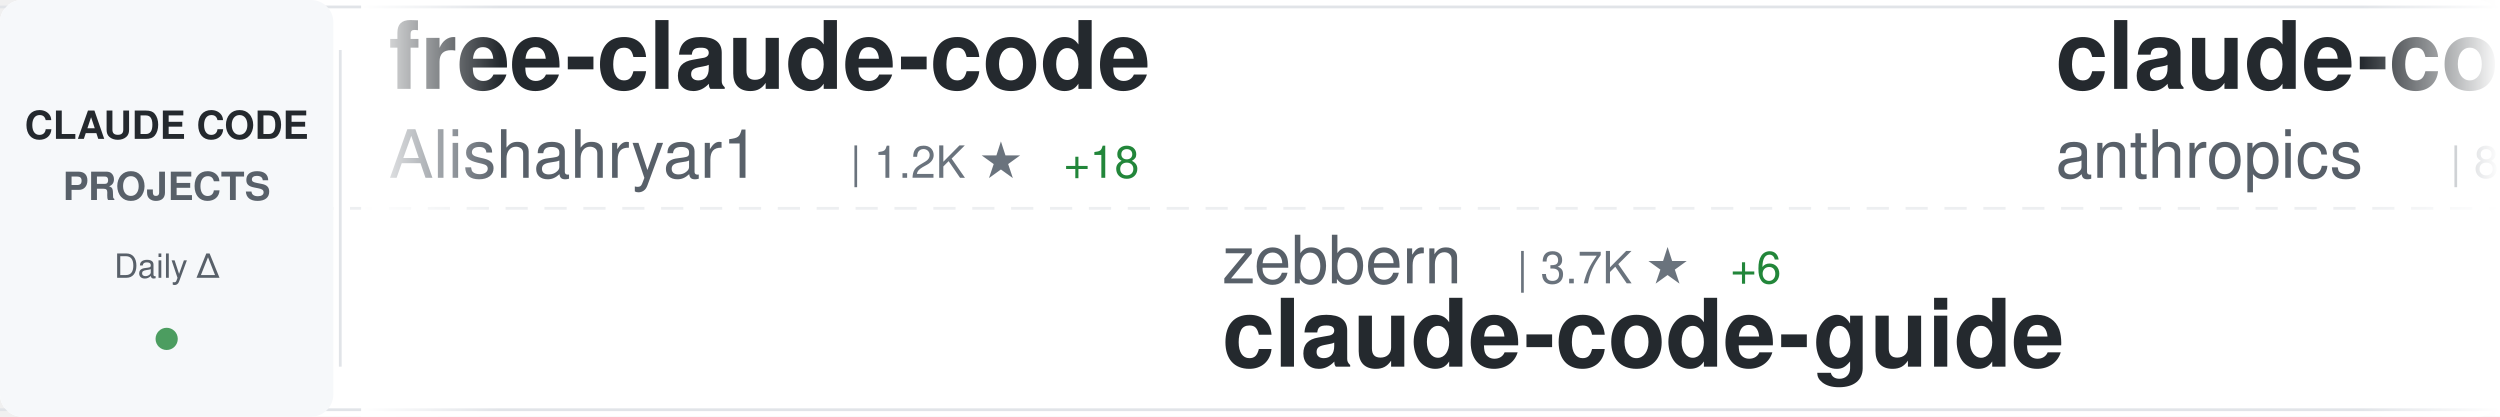
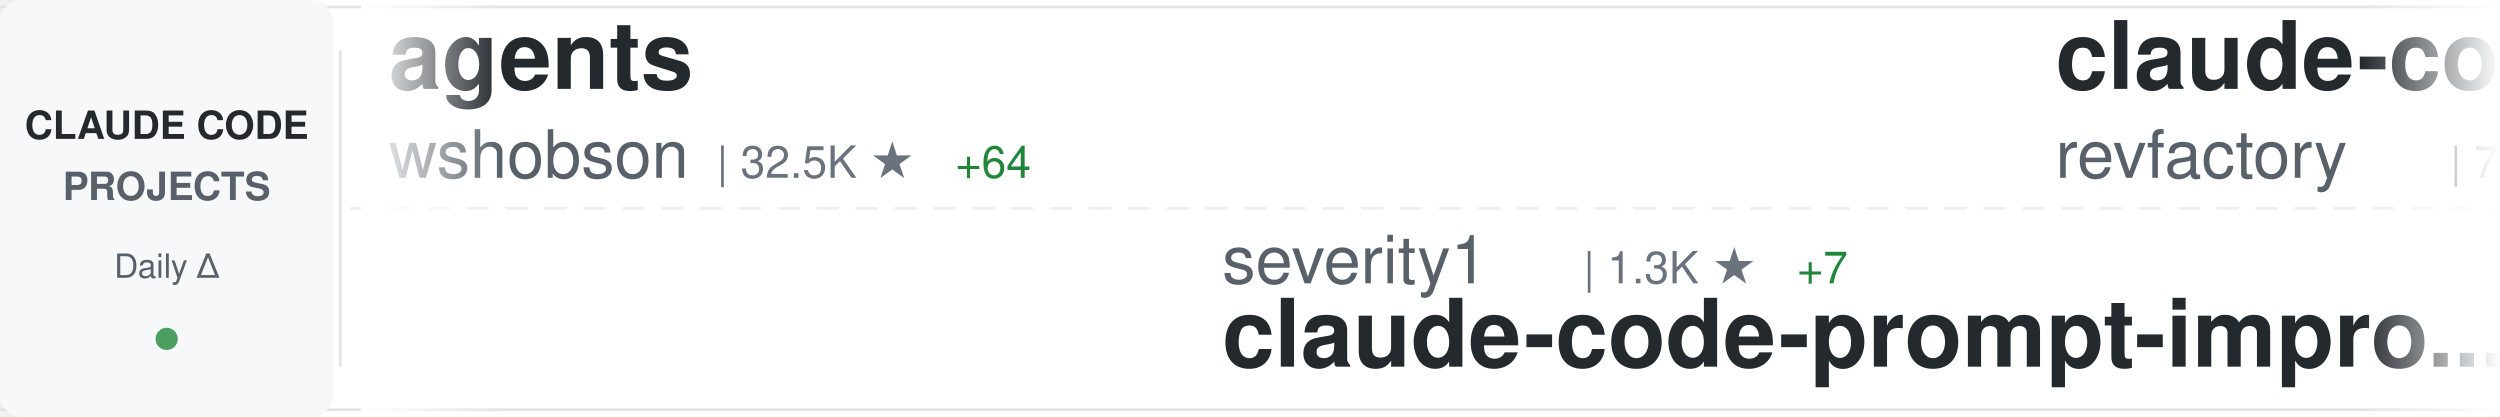
<svg xmlns="http://www.w3.org/2000/svg" width="900" height="150">
  <defs>
    <linearGradient id="awesomeLeftFade" x1="0%" y1="0%" x2="100%" y2="0%">
      <stop offset="0%" style="stop-color:#ffffff;stop-opacity:1" />
      <stop offset="100%" style="stop-color:#ffffff;stop-opacity:0" />
    </linearGradient>
    <linearGradient id="awesomeRightFade" x1="0%" y1="0%" x2="100%" y2="0%">
      <stop offset="0%" style="stop-color:#ffffff;stop-opacity:0" />
      <stop offset="100%" style="stop-color:#ffffff;stop-opacity:1" />
    </linearGradient>
  </defs>
  <rect width="900" height="150" fill="#ffffff" rx="8" />
  <rect x="0" y="2" width="900" height="1" fill="#e1e4e8" />
  <rect x="0" y="147" width="900" height="1" fill="#e1e4e8" />
  <line x1="0" y1="75" x2="900" y2="75" stroke="#e1e4e8" stroke-width="1" stroke-dasharray="8 6" opacity="0.6" />
  <rect x="0" y="0" width="120" height="150" fill="#f6f8fa" rx="8" />
  <text x="60" y="50" font-family="-apple-system, BlinkMacSystemFont, 'Segoe UI', Helvetica, Arial, sans-serif" font-size="14" font-weight="600" fill="#24292e" text-anchor="middle">CLAUDE CODE</text>
  <text x="60" y="72" font-family="-apple-system, BlinkMacSystemFont, 'Segoe UI', Helvetica, Arial, sans-serif" font-size="14" font-weight="600" fill="#586069" text-anchor="middle">PROJECTS</text>
  <text x="60" y="100" font-family="-apple-system, BlinkMacSystemFont, 'Segoe UI', Helvetica, Arial, sans-serif" font-size="12" font-weight="500" fill="#586069" text-anchor="middle">Daily Δ</text>
  <circle cx="60" cy="122" r="4" fill="#22863a" opacity="0.8" />
  <rect x="122" y="18" width="1" height="114" fill="#e1e4e8" />
  <clipPath id="awesomeTickerClip">
    <rect x="130" y="0" width="770" height="150" />
  </clipPath>
  <g clip-path="url(#awesomeTickerClip)">
    <g id="awesomeTickerItems">
      <animateTransform attributeName="transform" attributeType="XML" type="translate" from="0 0" to="-3000 0" dur="54s" repeatCount="indefinite" />
      <g transform="translate(0, 0)">
-         <text x="140" y="32" font-family="-apple-system, BlinkMacSystemFont, 'Segoe UI', Helvetica, Arial, sans-serif" font-size="34" font-weight="600" fill="#24292e">free-claude-code</text>
-         <text x="140" y="64" font-family="-apple-system, BlinkMacSystemFont, 'Segoe UI', Helvetica, Arial, sans-serif" font-size="24" font-weight="400" fill="#586069">Alishahryar1</text>
-         <text x="306" y="64" font-family="-apple-system, BlinkMacSystemFont, 'Segoe UI', Helvetica, Arial, sans-serif" font-size="16" font-weight="500" fill="#6a737d">| 1.2K ★</text>
-         <text x="383" y="64" font-family="-apple-system, BlinkMacSystemFont, 'Segoe UI', Helvetica, Arial, sans-serif" font-size="16" font-weight="500" fill="#22863a"> +18</text>
+         <text x="140" y="32" font-family="-apple-system, BlinkMacSystemFont, 'Segoe UI', Helvetica, Arial, sans-serif" font-size="34" font-weight="600" fill="#24292e">agents</text>
+         <text x="140" y="64" font-family="-apple-system, BlinkMacSystemFont, 'Segoe UI', Helvetica, Arial, sans-serif" font-size="24" font-weight="400" fill="#586069">wshobson</text>
+         <text x="258" y="64" font-family="-apple-system, BlinkMacSystemFont, 'Segoe UI', Helvetica, Arial, sans-serif" font-size="16" font-weight="500" fill="#6a737d">| 32.5K ★</text>
+         <text x="344" y="64" font-family="-apple-system, BlinkMacSystemFont, 'Segoe UI', Helvetica, Arial, sans-serif" font-size="16" font-weight="500" fill="#22863a"> +64</text>
      </g>
      <g transform="translate(300, 0)">
-         <text x="140" y="102" font-family="-apple-system, BlinkMacSystemFont, 'Segoe UI', Helvetica, Arial, sans-serif" font-size="24" font-weight="400" fill="#586069">zebbern</text>
-         <text x="246" y="102" font-family="-apple-system, BlinkMacSystemFont, 'Segoe UI', Helvetica, Arial, sans-serif" font-size="16" font-weight="500" fill="#6a737d">| 3.7K ★</text>
-         <text x="323" y="102" font-family="-apple-system, BlinkMacSystemFont, 'Segoe UI', Helvetica, Arial, sans-serif" font-size="16" font-weight="500" fill="#22863a"> +6</text>
-         <text x="140" y="132" font-family="-apple-system, BlinkMacSystemFont, 'Segoe UI', Helvetica, Arial, sans-serif" font-size="34" font-weight="600" fill="#24292e">claude-code-guide</text>
+         <text x="140" y="102" font-family="-apple-system, BlinkMacSystemFont, 'Segoe UI', Helvetica, Arial, sans-serif" font-size="24" font-weight="400" fill="#586069">severity1</text>
+         <text x="270" y="102" font-family="-apple-system, BlinkMacSystemFont, 'Segoe UI', Helvetica, Arial, sans-serif" font-size="16" font-weight="500" fill="#6a737d">| 1.3K ★</text>
+         <text x="347" y="102" font-family="-apple-system, BlinkMacSystemFont, 'Segoe UI', Helvetica, Arial, sans-serif" font-size="16" font-weight="500" fill="#22863a"> +7</text>
+         <text x="140" y="132" font-family="-apple-system, BlinkMacSystemFont, 'Segoe UI', Helvetica, Arial, sans-serif" font-size="34" font-weight="600" fill="#24292e">claude-code-prompt-impro...</text>
      </g>
      <g transform="translate(600, 0)">
-         <text x="140" y="32" font-family="-apple-system, BlinkMacSystemFont, 'Segoe UI', Helvetica, Arial, sans-serif" font-size="34" font-weight="600" fill="#24292e">claude-code</text>
-         <text x="140" y="64" font-family="-apple-system, BlinkMacSystemFont, 'Segoe UI', Helvetica, Arial, sans-serif" font-size="24" font-weight="400" fill="#586069">anthropics</text>
-         <text x="282" y="64" font-family="-apple-system, BlinkMacSystemFont, 'Segoe UI', Helvetica, Arial, sans-serif" font-size="16" font-weight="500" fill="#6a737d">| 83.8K ★</text>
-         <text x="368" y="64" font-family="-apple-system, BlinkMacSystemFont, 'Segoe UI', Helvetica, Arial, sans-serif" font-size="16" font-weight="500" fill="#22863a"> +347</text>
+         <text x="140" y="32" font-family="-apple-system, BlinkMacSystemFont, 'Segoe UI', Helvetica, Arial, sans-serif" font-size="34" font-weight="600" fill="#24292e">claude-code-mastering</text>
+         <text x="140" y="64" font-family="-apple-system, BlinkMacSystemFont, 'Segoe UI', Helvetica, Arial, sans-serif" font-size="24" font-weight="400" fill="#586069">revfactory</text>
+         <text x="282" y="64" font-family="-apple-system, BlinkMacSystemFont, 'Segoe UI', Helvetica, Arial, sans-serif" font-size="16" font-weight="500" fill="#6a737d">| 766 ★</text>
      </g>
      <g transform="translate(900, 0)">
-         <text x="140" y="102" font-family="-apple-system, BlinkMacSystemFont, 'Segoe UI', Helvetica, Arial, sans-serif" font-size="24" font-weight="400" fill="#586069">darcyegb</text>
-         <text x="258" y="102" font-family="-apple-system, BlinkMacSystemFont, 'Segoe UI', Helvetica, Arial, sans-serif" font-size="16" font-weight="500" fill="#6a737d">| 629 ★</text>
-         <text x="326" y="102" font-family="-apple-system, BlinkMacSystemFont, 'Segoe UI', Helvetica, Arial, sans-serif" font-size="16" font-weight="500" fill="#22863a"> +2</text>
-         <text x="140" y="132" font-family="-apple-system, BlinkMacSystemFont, 'Segoe UI', Helvetica, Arial, sans-serif" font-size="34" font-weight="600" fill="#24292e">ClaudeCodeAgents</text>
+         <text x="140" y="102" font-family="-apple-system, BlinkMacSystemFont, 'Segoe UI', Helvetica, Arial, sans-serif" font-size="24" font-weight="400" fill="#586069">greggh</text>
+         <text x="234" y="102" font-family="-apple-system, BlinkMacSystemFont, 'Segoe UI', Helvetica, Arial, sans-serif" font-size="16" font-weight="500" fill="#6a737d">| 2.0K ★</text>
+         <text x="311" y="102" font-family="-apple-system, BlinkMacSystemFont, 'Segoe UI', Helvetica, Arial, sans-serif" font-size="16" font-weight="500" fill="#22863a"> +1</text>
+         <text x="140" y="132" font-family="-apple-system, BlinkMacSystemFont, 'Segoe UI', Helvetica, Arial, sans-serif" font-size="34" font-weight="600" fill="#24292e">claude-code.nvim</text>
      </g>
      <g transform="translate(1200, 0)">
-         <text x="140" y="32" font-family="-apple-system, BlinkMacSystemFont, 'Segoe UI', Helvetica, Arial, sans-serif" font-size="34" font-weight="600" fill="#24292e">claude-code-requirements...</text>
-         <text x="140" y="64" font-family="-apple-system, BlinkMacSystemFont, 'Segoe UI', Helvetica, Arial, sans-serif" font-size="24" font-weight="400" fill="#586069">rizethereum</text>
-         <text x="294" y="64" font-family="-apple-system, BlinkMacSystemFont, 'Segoe UI', Helvetica, Arial, sans-serif" font-size="16" font-weight="500" fill="#6a737d">| 1.8K ★</text>
+         <text x="140" y="32" font-family="-apple-system, BlinkMacSystemFont, 'Segoe UI', Helvetica, Arial, sans-serif" font-size="34" font-weight="600" fill="#24292e">claude-code-config</text>
+         <text x="140" y="64" font-family="-apple-system, BlinkMacSystemFont, 'Segoe UI', Helvetica, Arial, sans-serif" font-size="24" font-weight="400" fill="#586069">jarrodwatts</text>
+         <text x="294" y="64" font-family="-apple-system, BlinkMacSystemFont, 'Segoe UI', Helvetica, Arial, sans-serif" font-size="16" font-weight="500" fill="#6a737d">| 1.0K ★</text>
+         <text x="371" y="64" font-family="-apple-system, BlinkMacSystemFont, 'Segoe UI', Helvetica, Arial, sans-serif" font-size="16" font-weight="500" fill="#22863a"> +1</text>
      </g>
      <g transform="translate(1500, 0)">
-         <text x="140" y="102" font-family="-apple-system, BlinkMacSystemFont, 'Segoe UI', Helvetica, Arial, sans-serif" font-size="24" font-weight="400" fill="#586069">qwibitai</text>
-         <text x="258" y="102" font-family="-apple-system, BlinkMacSystemFont, 'Segoe UI', Helvetica, Arial, sans-serif" font-size="16" font-weight="500" fill="#6a737d">| 25.8K ★</text>
-         <text x="344" y="102" font-family="-apple-system, BlinkMacSystemFont, 'Segoe UI', Helvetica, Arial, sans-serif" font-size="16" font-weight="500" fill="#22863a"> +100</text>
-         <text x="140" y="132" font-family="-apple-system, BlinkMacSystemFont, 'Segoe UI', Helvetica, Arial, sans-serif" font-size="34" font-weight="600" fill="#24292e">nanoclaw</text>
+         <text x="140" y="102" font-family="-apple-system, BlinkMacSystemFont, 'Segoe UI', Helvetica, Arial, sans-serif" font-size="24" font-weight="400" fill="#586069">edmund-io</text>
+         <text x="270" y="102" font-family="-apple-system, BlinkMacSystemFont, 'Segoe UI', Helvetica, Arial, sans-serif" font-size="16" font-weight="500" fill="#6a737d">| 1.4K ★</text>
+         <text x="347" y="102" font-family="-apple-system, BlinkMacSystemFont, 'Segoe UI', Helvetica, Arial, sans-serif" font-size="16" font-weight="500" fill="#22863a"> +5</text>
+         <text x="140" y="132" font-family="-apple-system, BlinkMacSystemFont, 'Segoe UI', Helvetica, Arial, sans-serif" font-size="34" font-weight="600" fill="#24292e">edmunds-claude-code</text>
      </g>
      <g transform="translate(1800, 0)">
-         <text x="140" y="32" font-family="-apple-system, BlinkMacSystemFont, 'Segoe UI', Helvetica, Arial, sans-serif" font-size="34" font-weight="600" fill="#24292e">pi-vs-claude-code</text>
-         <text x="140" y="64" font-family="-apple-system, BlinkMacSystemFont, 'Segoe UI', Helvetica, Arial, sans-serif" font-size="24" font-weight="400" fill="#586069">disler</text>
-         <text x="234" y="64" font-family="-apple-system, BlinkMacSystemFont, 'Segoe UI', Helvetica, Arial, sans-serif" font-size="16" font-weight="500" fill="#6a737d">| 559 ★</text>
-         <text x="302" y="64" font-family="-apple-system, BlinkMacSystemFont, 'Segoe UI', Helvetica, Arial, sans-serif" font-size="16" font-weight="500" fill="#22863a"> +4</text>
+         <text x="140" y="32" font-family="-apple-system, BlinkMacSystemFont, 'Segoe UI', Helvetica, Arial, sans-serif" font-size="34" font-weight="600" fill="#24292e">everything-claude-code</text>
+         <text x="140" y="64" font-family="-apple-system, BlinkMacSystemFont, 'Segoe UI', Helvetica, Arial, sans-serif" font-size="24" font-weight="400" fill="#586069">affaan-m</text>
+         <text x="258" y="64" font-family="-apple-system, BlinkMacSystemFont, 'Segoe UI', Helvetica, Arial, sans-serif" font-size="16" font-weight="500" fill="#6a737d">| 114.3K ★</text>
+         <text x="353" y="64" font-family="-apple-system, BlinkMacSystemFont, 'Segoe UI', Helvetica, Arial, sans-serif" font-size="16" font-weight="500" fill="#22863a"> +2.4K</text>
      </g>
      <g transform="translate(2100, 0)">
-         <text x="140" y="102" font-family="-apple-system, BlinkMacSystemFont, 'Segoe UI', Helvetica, Arial, sans-serif" font-size="24" font-weight="400" fill="#586069">frankbria</text>
-         <text x="270" y="102" font-family="-apple-system, BlinkMacSystemFont, 'Segoe UI', Helvetica, Arial, sans-serif" font-size="16" font-weight="500" fill="#6a737d">| 8.2K ★</text>
-         <text x="347" y="102" font-family="-apple-system, BlinkMacSystemFont, 'Segoe UI', Helvetica, Arial, sans-serif" font-size="16" font-weight="500" fill="#22863a"> +19</text>
-         <text x="140" y="132" font-family="-apple-system, BlinkMacSystemFont, 'Segoe UI', Helvetica, Arial, sans-serif" font-size="34" font-weight="600" fill="#24292e">ralph-claude-code</text>
+         <text x="140" y="102" font-family="-apple-system, BlinkMacSystemFont, 'Segoe UI', Helvetica, Arial, sans-serif" font-size="24" font-weight="400" fill="#586069">Maciek-roboblog</text>
+         <text x="342" y="102" font-family="-apple-system, BlinkMacSystemFont, 'Segoe UI', Helvetica, Arial, sans-serif" font-size="16" font-weight="500" fill="#6a737d">| 7.2K ★</text>
+         <text x="419" y="102" font-family="-apple-system, BlinkMacSystemFont, 'Segoe UI', Helvetica, Arial, sans-serif" font-size="16" font-weight="500" fill="#22863a"> +16</text>
+         <text x="140" y="132" font-family="-apple-system, BlinkMacSystemFont, 'Segoe UI', Helvetica, Arial, sans-serif" font-size="34" font-weight="600" fill="#24292e">Claude-Code-Usage-Monito...</text>
      </g>
      <g transform="translate(2400, 0)">
-         <text x="140" y="32" font-family="-apple-system, BlinkMacSystemFont, 'Segoe UI', Helvetica, Arial, sans-serif" font-size="34" font-weight="600" fill="#24292e">claudecodeui</text>
-         <text x="140" y="64" font-family="-apple-system, BlinkMacSystemFont, 'Segoe UI', Helvetica, Arial, sans-serif" font-size="24" font-weight="400" fill="#586069">siteboon</text>
-         <text x="258" y="64" font-family="-apple-system, BlinkMacSystemFont, 'Segoe UI', Helvetica, Arial, sans-serif" font-size="16" font-weight="500" fill="#6a737d">| 9.1K ★</text>
-         <text x="335" y="64" font-family="-apple-system, BlinkMacSystemFont, 'Segoe UI', Helvetica, Arial, sans-serif" font-size="16" font-weight="500" fill="#22863a"> +45</text>
+         <text x="140" y="32" font-family="-apple-system, BlinkMacSystemFont, 'Segoe UI', Helvetica, Arial, sans-serif" font-size="34" font-weight="600" fill="#24292e">oh-my-claudecode</text>
+         <text x="140" y="64" font-family="-apple-system, BlinkMacSystemFont, 'Segoe UI', Helvetica, Arial, sans-serif" font-size="24" font-weight="400" fill="#586069">Yeachan-Heo</text>
+         <text x="294" y="64" font-family="-apple-system, BlinkMacSystemFont, 'Segoe UI', Helvetica, Arial, sans-serif" font-size="16" font-weight="500" fill="#6a737d">| 14.5K ★</text>
+         <text x="380" y="64" font-family="-apple-system, BlinkMacSystemFont, 'Segoe UI', Helvetica, Arial, sans-serif" font-size="16" font-weight="500" fill="#22863a"> +793</text>
      </g>
      <g transform="translate(2700, 0)">
-         <text x="140" y="102" font-family="-apple-system, BlinkMacSystemFont, 'Segoe UI', Helvetica, Arial, sans-serif" font-size="24" font-weight="400" fill="#586069">musistudio</text>
-         <text x="282" y="102" font-family="-apple-system, BlinkMacSystemFont, 'Segoe UI', Helvetica, Arial, sans-serif" font-size="16" font-weight="500" fill="#6a737d">| 30.6K ★</text>
-         <text x="368" y="102" font-family="-apple-system, BlinkMacSystemFont, 'Segoe UI', Helvetica, Arial, sans-serif" font-size="16" font-weight="500" fill="#22863a"> +58</text>
-         <text x="140" y="132" font-family="-apple-system, BlinkMacSystemFont, 'Segoe UI', Helvetica, Arial, sans-serif" font-size="34" font-weight="600" fill="#24292e">claude-code-router</text>
+         <text x="140" y="102" font-family="-apple-system, BlinkMacSystemFont, 'Segoe UI', Helvetica, Arial, sans-serif" font-size="24" font-weight="400" fill="#586069">sickn33</text>
+         <text x="246" y="102" font-family="-apple-system, BlinkMacSystemFont, 'Segoe UI', Helvetica, Arial, sans-serif" font-size="16" font-weight="500" fill="#6a737d">| 28.1K ★</text>
+         <text x="332" y="102" font-family="-apple-system, BlinkMacSystemFont, 'Segoe UI', Helvetica, Arial, sans-serif" font-size="16" font-weight="500" fill="#22863a"> +260</text>
+         <text x="140" y="132" font-family="-apple-system, BlinkMacSystemFont, 'Segoe UI', Helvetica, Arial, sans-serif" font-size="34" font-weight="600" fill="#24292e">antigravity-awesome-skil...</text>
      </g>
      <g transform="translate(3000, 0)">
-         <text x="140" y="32" font-family="-apple-system, BlinkMacSystemFont, 'Segoe UI', Helvetica, Arial, sans-serif" font-size="34" font-weight="600" fill="#24292e">free-claude-code</text>
-         <text x="140" y="64" font-family="-apple-system, BlinkMacSystemFont, 'Segoe UI', Helvetica, Arial, sans-serif" font-size="24" font-weight="400" fill="#586069">Alishahryar1</text>
-         <text x="306" y="64" font-family="-apple-system, BlinkMacSystemFont, 'Segoe UI', Helvetica, Arial, sans-serif" font-size="16" font-weight="500" fill="#6a737d">| 1.2K ★</text>
-         <text x="383" y="64" font-family="-apple-system, BlinkMacSystemFont, 'Segoe UI', Helvetica, Arial, sans-serif" font-size="16" font-weight="500" fill="#22863a"> +18</text>
+         <text x="140" y="32" font-family="-apple-system, BlinkMacSystemFont, 'Segoe UI', Helvetica, Arial, sans-serif" font-size="34" font-weight="600" fill="#24292e">agents</text>
+         <text x="140" y="64" font-family="-apple-system, BlinkMacSystemFont, 'Segoe UI', Helvetica, Arial, sans-serif" font-size="24" font-weight="400" fill="#586069">wshobson</text>
+         <text x="258" y="64" font-family="-apple-system, BlinkMacSystemFont, 'Segoe UI', Helvetica, Arial, sans-serif" font-size="16" font-weight="500" fill="#6a737d">| 32.5K ★</text>
+         <text x="344" y="64" font-family="-apple-system, BlinkMacSystemFont, 'Segoe UI', Helvetica, Arial, sans-serif" font-size="16" font-weight="500" fill="#22863a"> +64</text>
      </g>
      <g transform="translate(3300, 0)">
-         <text x="140" y="102" font-family="-apple-system, BlinkMacSystemFont, 'Segoe UI', Helvetica, Arial, sans-serif" font-size="24" font-weight="400" fill="#586069">zebbern</text>
-         <text x="246" y="102" font-family="-apple-system, BlinkMacSystemFont, 'Segoe UI', Helvetica, Arial, sans-serif" font-size="16" font-weight="500" fill="#6a737d">| 3.7K ★</text>
-         <text x="323" y="102" font-family="-apple-system, BlinkMacSystemFont, 'Segoe UI', Helvetica, Arial, sans-serif" font-size="16" font-weight="500" fill="#22863a"> +6</text>
-         <text x="140" y="132" font-family="-apple-system, BlinkMacSystemFont, 'Segoe UI', Helvetica, Arial, sans-serif" font-size="34" font-weight="600" fill="#24292e">claude-code-guide</text>
+         <text x="140" y="102" font-family="-apple-system, BlinkMacSystemFont, 'Segoe UI', Helvetica, Arial, sans-serif" font-size="24" font-weight="400" fill="#586069">severity1</text>
+         <text x="270" y="102" font-family="-apple-system, BlinkMacSystemFont, 'Segoe UI', Helvetica, Arial, sans-serif" font-size="16" font-weight="500" fill="#6a737d">| 1.3K ★</text>
+         <text x="347" y="102" font-family="-apple-system, BlinkMacSystemFont, 'Segoe UI', Helvetica, Arial, sans-serif" font-size="16" font-weight="500" fill="#22863a"> +7</text>
+         <text x="140" y="132" font-family="-apple-system, BlinkMacSystemFont, 'Segoe UI', Helvetica, Arial, sans-serif" font-size="34" font-weight="600" fill="#24292e">claude-code-prompt-impro...</text>
      </g>
      <g transform="translate(3600, 0)">
-         <text x="140" y="32" font-family="-apple-system, BlinkMacSystemFont, 'Segoe UI', Helvetica, Arial, sans-serif" font-size="34" font-weight="600" fill="#24292e">claude-code</text>
-         <text x="140" y="64" font-family="-apple-system, BlinkMacSystemFont, 'Segoe UI', Helvetica, Arial, sans-serif" font-size="24" font-weight="400" fill="#586069">anthropics</text>
-         <text x="282" y="64" font-family="-apple-system, BlinkMacSystemFont, 'Segoe UI', Helvetica, Arial, sans-serif" font-size="16" font-weight="500" fill="#6a737d">| 83.8K ★</text>
-         <text x="368" y="64" font-family="-apple-system, BlinkMacSystemFont, 'Segoe UI', Helvetica, Arial, sans-serif" font-size="16" font-weight="500" fill="#22863a"> +347</text>
+         <text x="140" y="32" font-family="-apple-system, BlinkMacSystemFont, 'Segoe UI', Helvetica, Arial, sans-serif" font-size="34" font-weight="600" fill="#24292e">claude-code-mastering</text>
+         <text x="140" y="64" font-family="-apple-system, BlinkMacSystemFont, 'Segoe UI', Helvetica, Arial, sans-serif" font-size="24" font-weight="400" fill="#586069">revfactory</text>
+         <text x="282" y="64" font-family="-apple-system, BlinkMacSystemFont, 'Segoe UI', Helvetica, Arial, sans-serif" font-size="16" font-weight="500" fill="#6a737d">| 766 ★</text>
      </g>
      <g transform="translate(3900, 0)">
-         <text x="140" y="102" font-family="-apple-system, BlinkMacSystemFont, 'Segoe UI', Helvetica, Arial, sans-serif" font-size="24" font-weight="400" fill="#586069">darcyegb</text>
-         <text x="258" y="102" font-family="-apple-system, BlinkMacSystemFont, 'Segoe UI', Helvetica, Arial, sans-serif" font-size="16" font-weight="500" fill="#6a737d">| 629 ★</text>
-         <text x="326" y="102" font-family="-apple-system, BlinkMacSystemFont, 'Segoe UI', Helvetica, Arial, sans-serif" font-size="16" font-weight="500" fill="#22863a"> +2</text>
-         <text x="140" y="132" font-family="-apple-system, BlinkMacSystemFont, 'Segoe UI', Helvetica, Arial, sans-serif" font-size="34" font-weight="600" fill="#24292e">ClaudeCodeAgents</text>
+         <text x="140" y="102" font-family="-apple-system, BlinkMacSystemFont, 'Segoe UI', Helvetica, Arial, sans-serif" font-size="24" font-weight="400" fill="#586069">greggh</text>
+         <text x="234" y="102" font-family="-apple-system, BlinkMacSystemFont, 'Segoe UI', Helvetica, Arial, sans-serif" font-size="16" font-weight="500" fill="#6a737d">| 2.0K ★</text>
+         <text x="311" y="102" font-family="-apple-system, BlinkMacSystemFont, 'Segoe UI', Helvetica, Arial, sans-serif" font-size="16" font-weight="500" fill="#22863a"> +1</text>
+         <text x="140" y="132" font-family="-apple-system, BlinkMacSystemFont, 'Segoe UI', Helvetica, Arial, sans-serif" font-size="34" font-weight="600" fill="#24292e">claude-code.nvim</text>
      </g>
    </g>
  </g>
  <rect x="130" y="0" width="50" height="150" fill="url(#awesomeLeftFade)" />
  <rect x="850" y="0" width="50" height="150" fill="url(#awesomeRightFade)" />
</svg>
